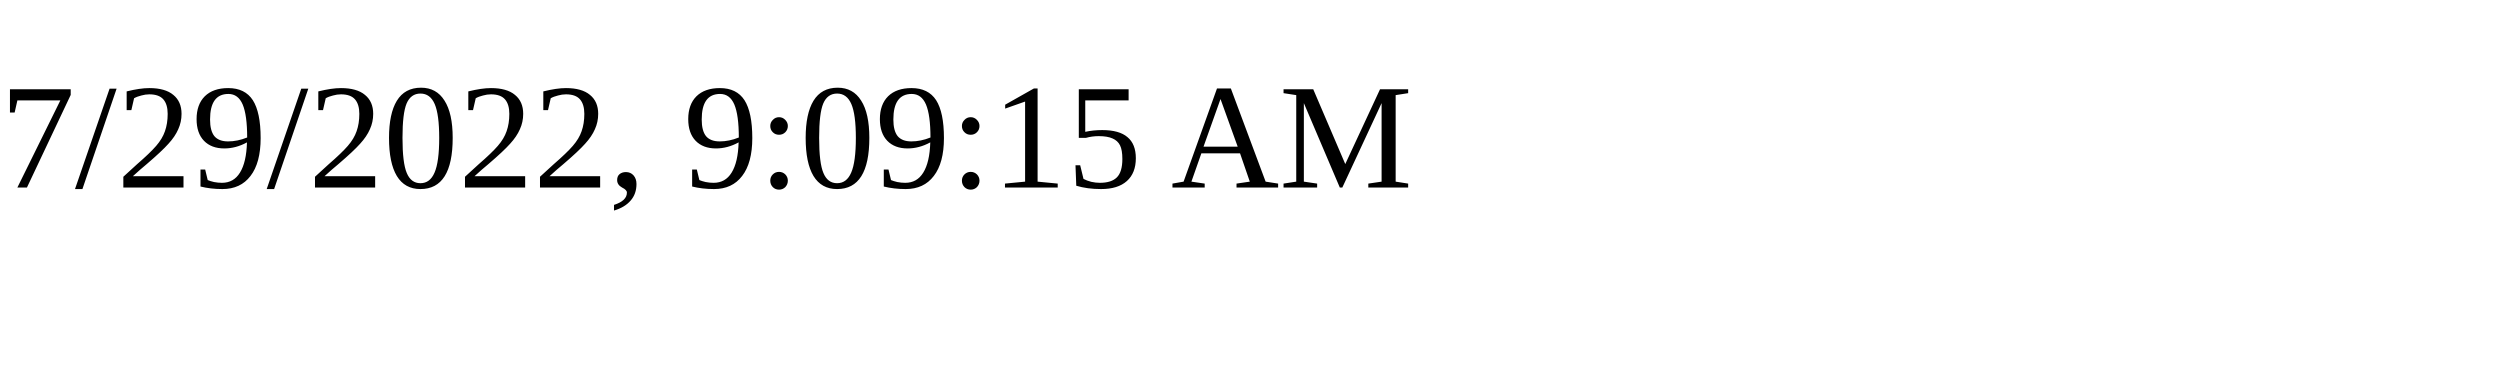
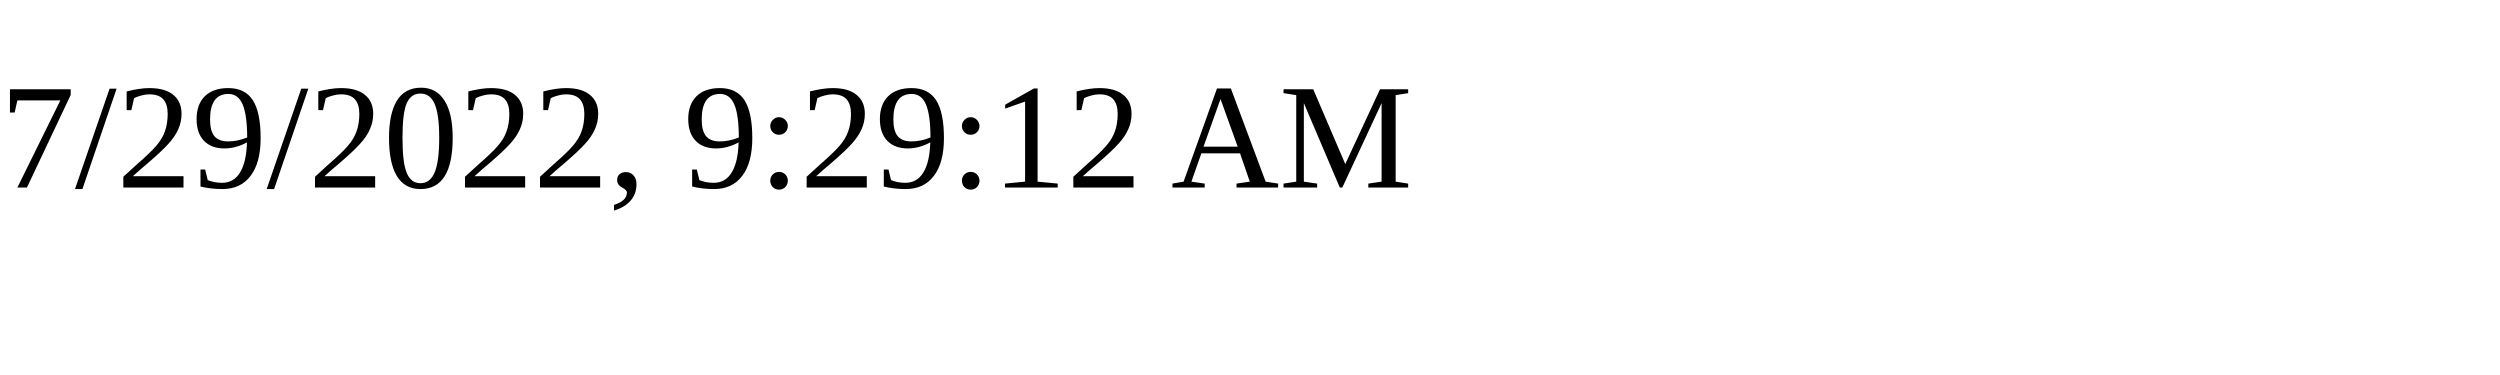
<svg xmlns="http://www.w3.org/2000/svg" height="30" width="200">
-   <text x="0" y="15">7/29/2022, 9:09:15 AM</text>
+   <text x="0" y="15">7/29/2022, 9:29:12 AM</text>
</svg>
